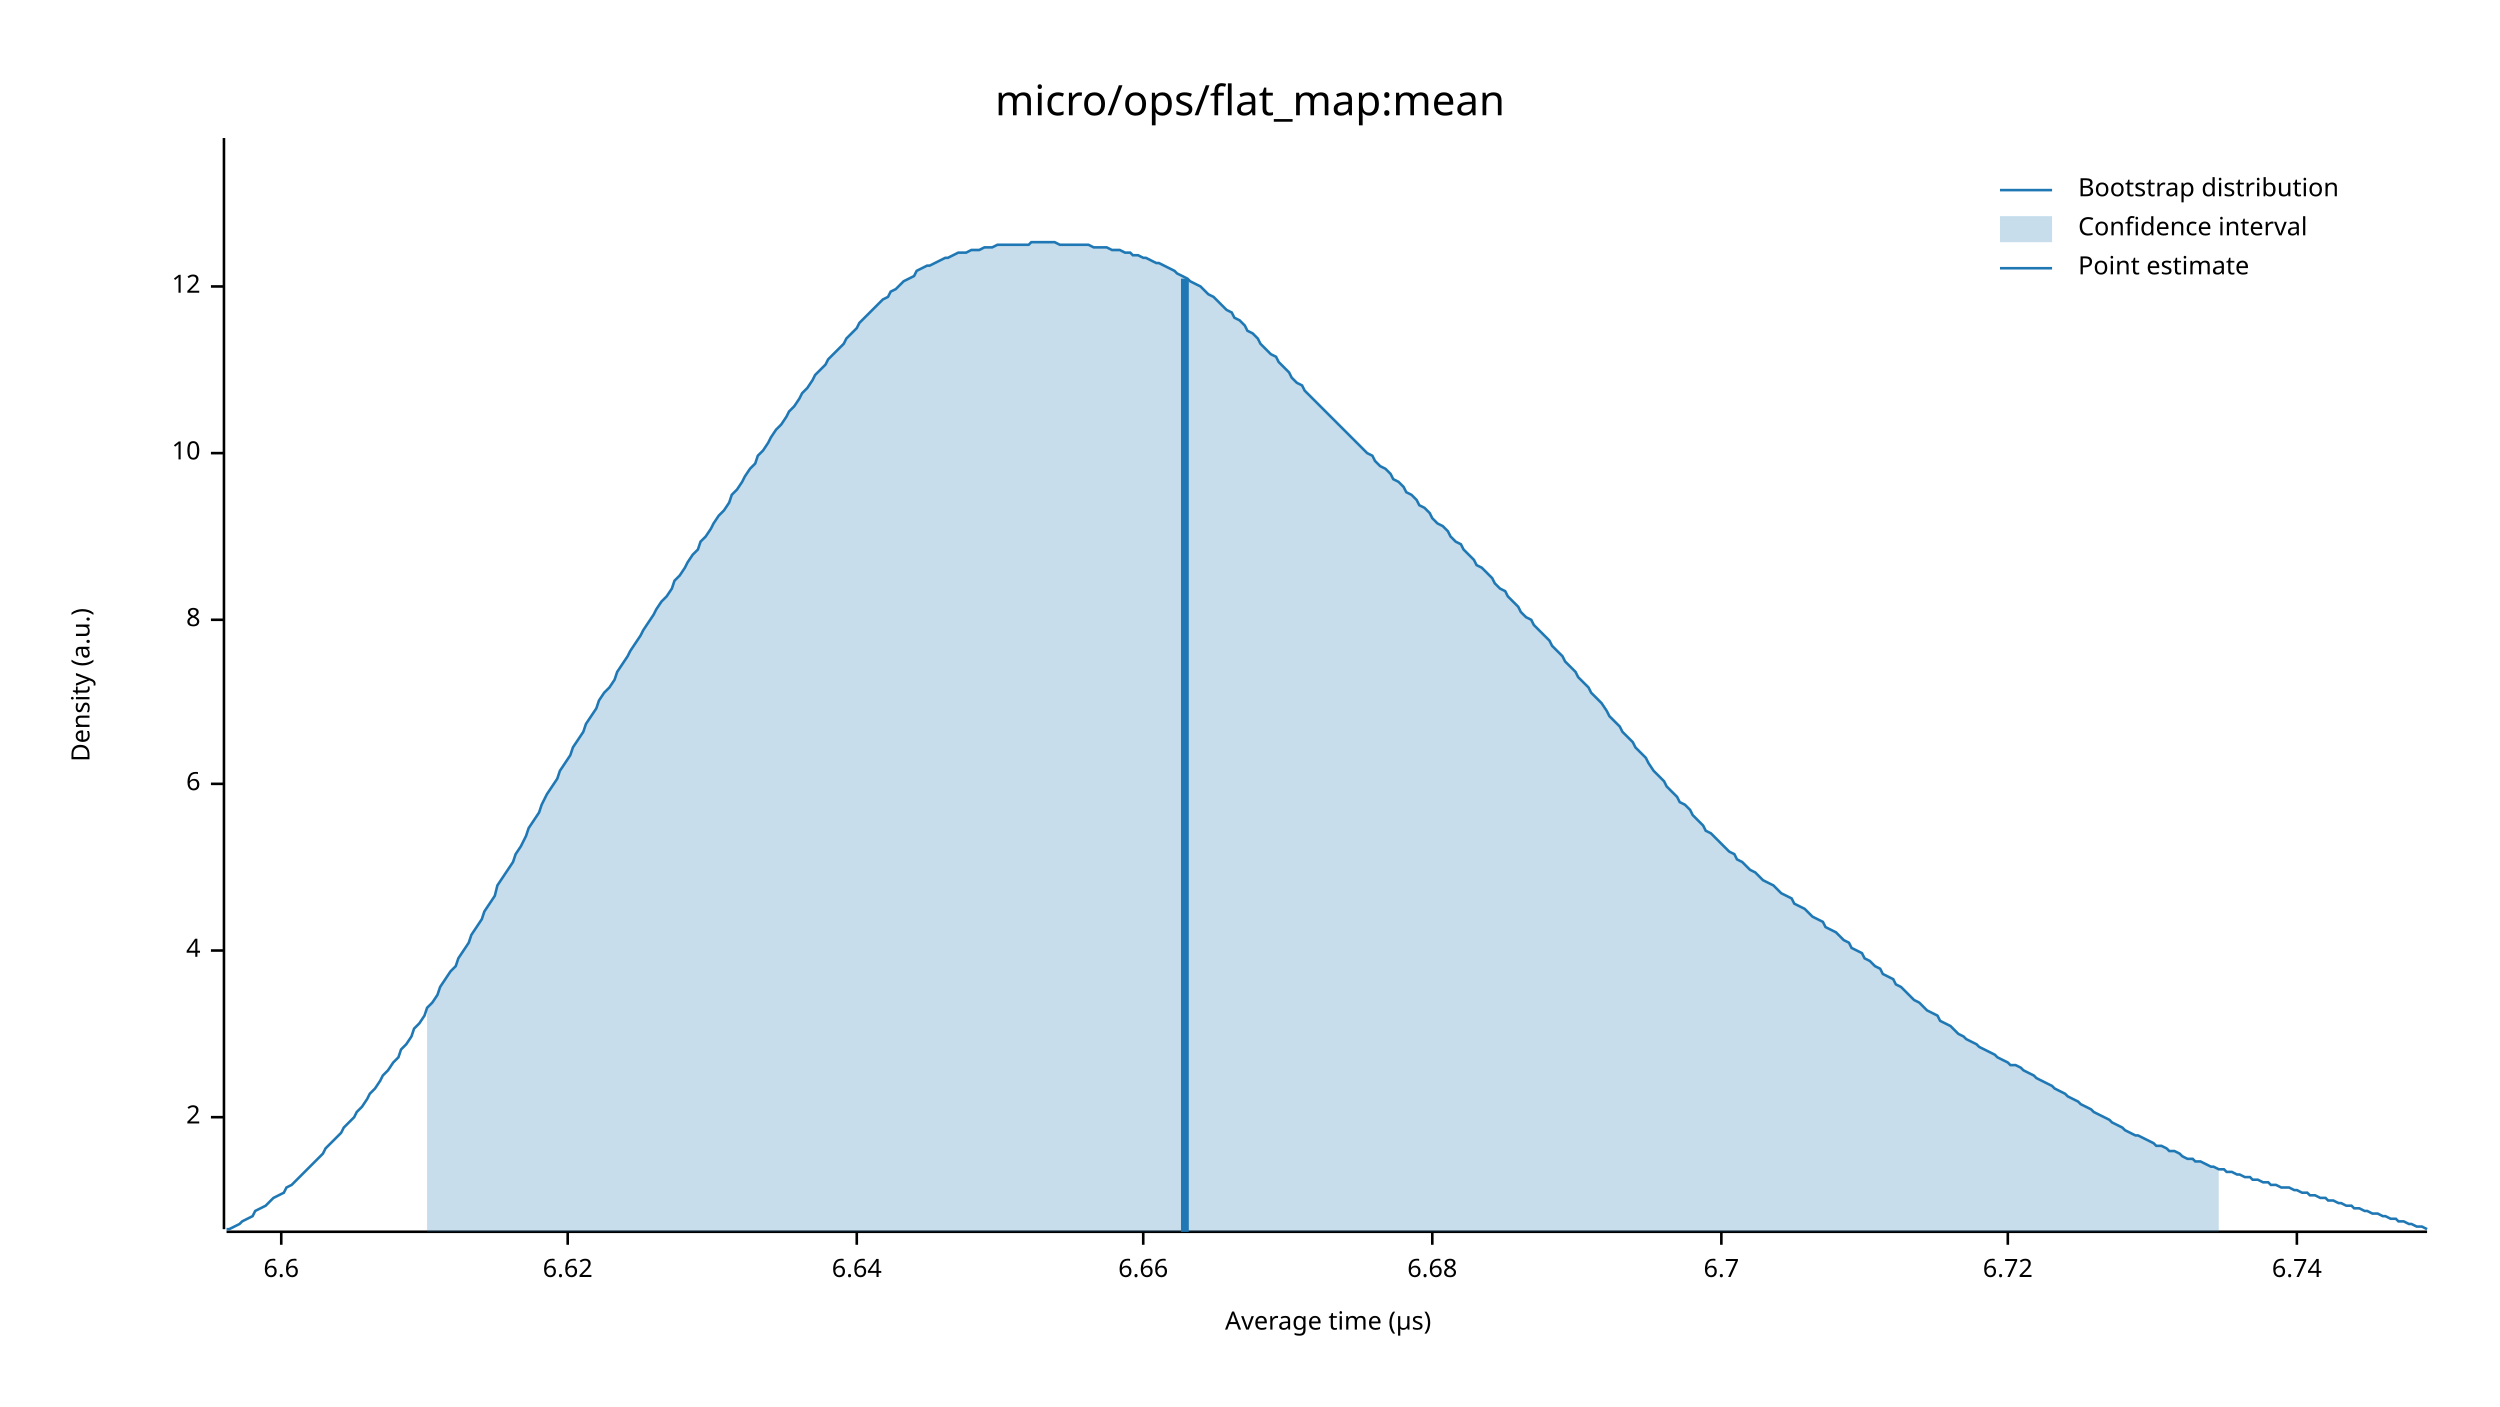
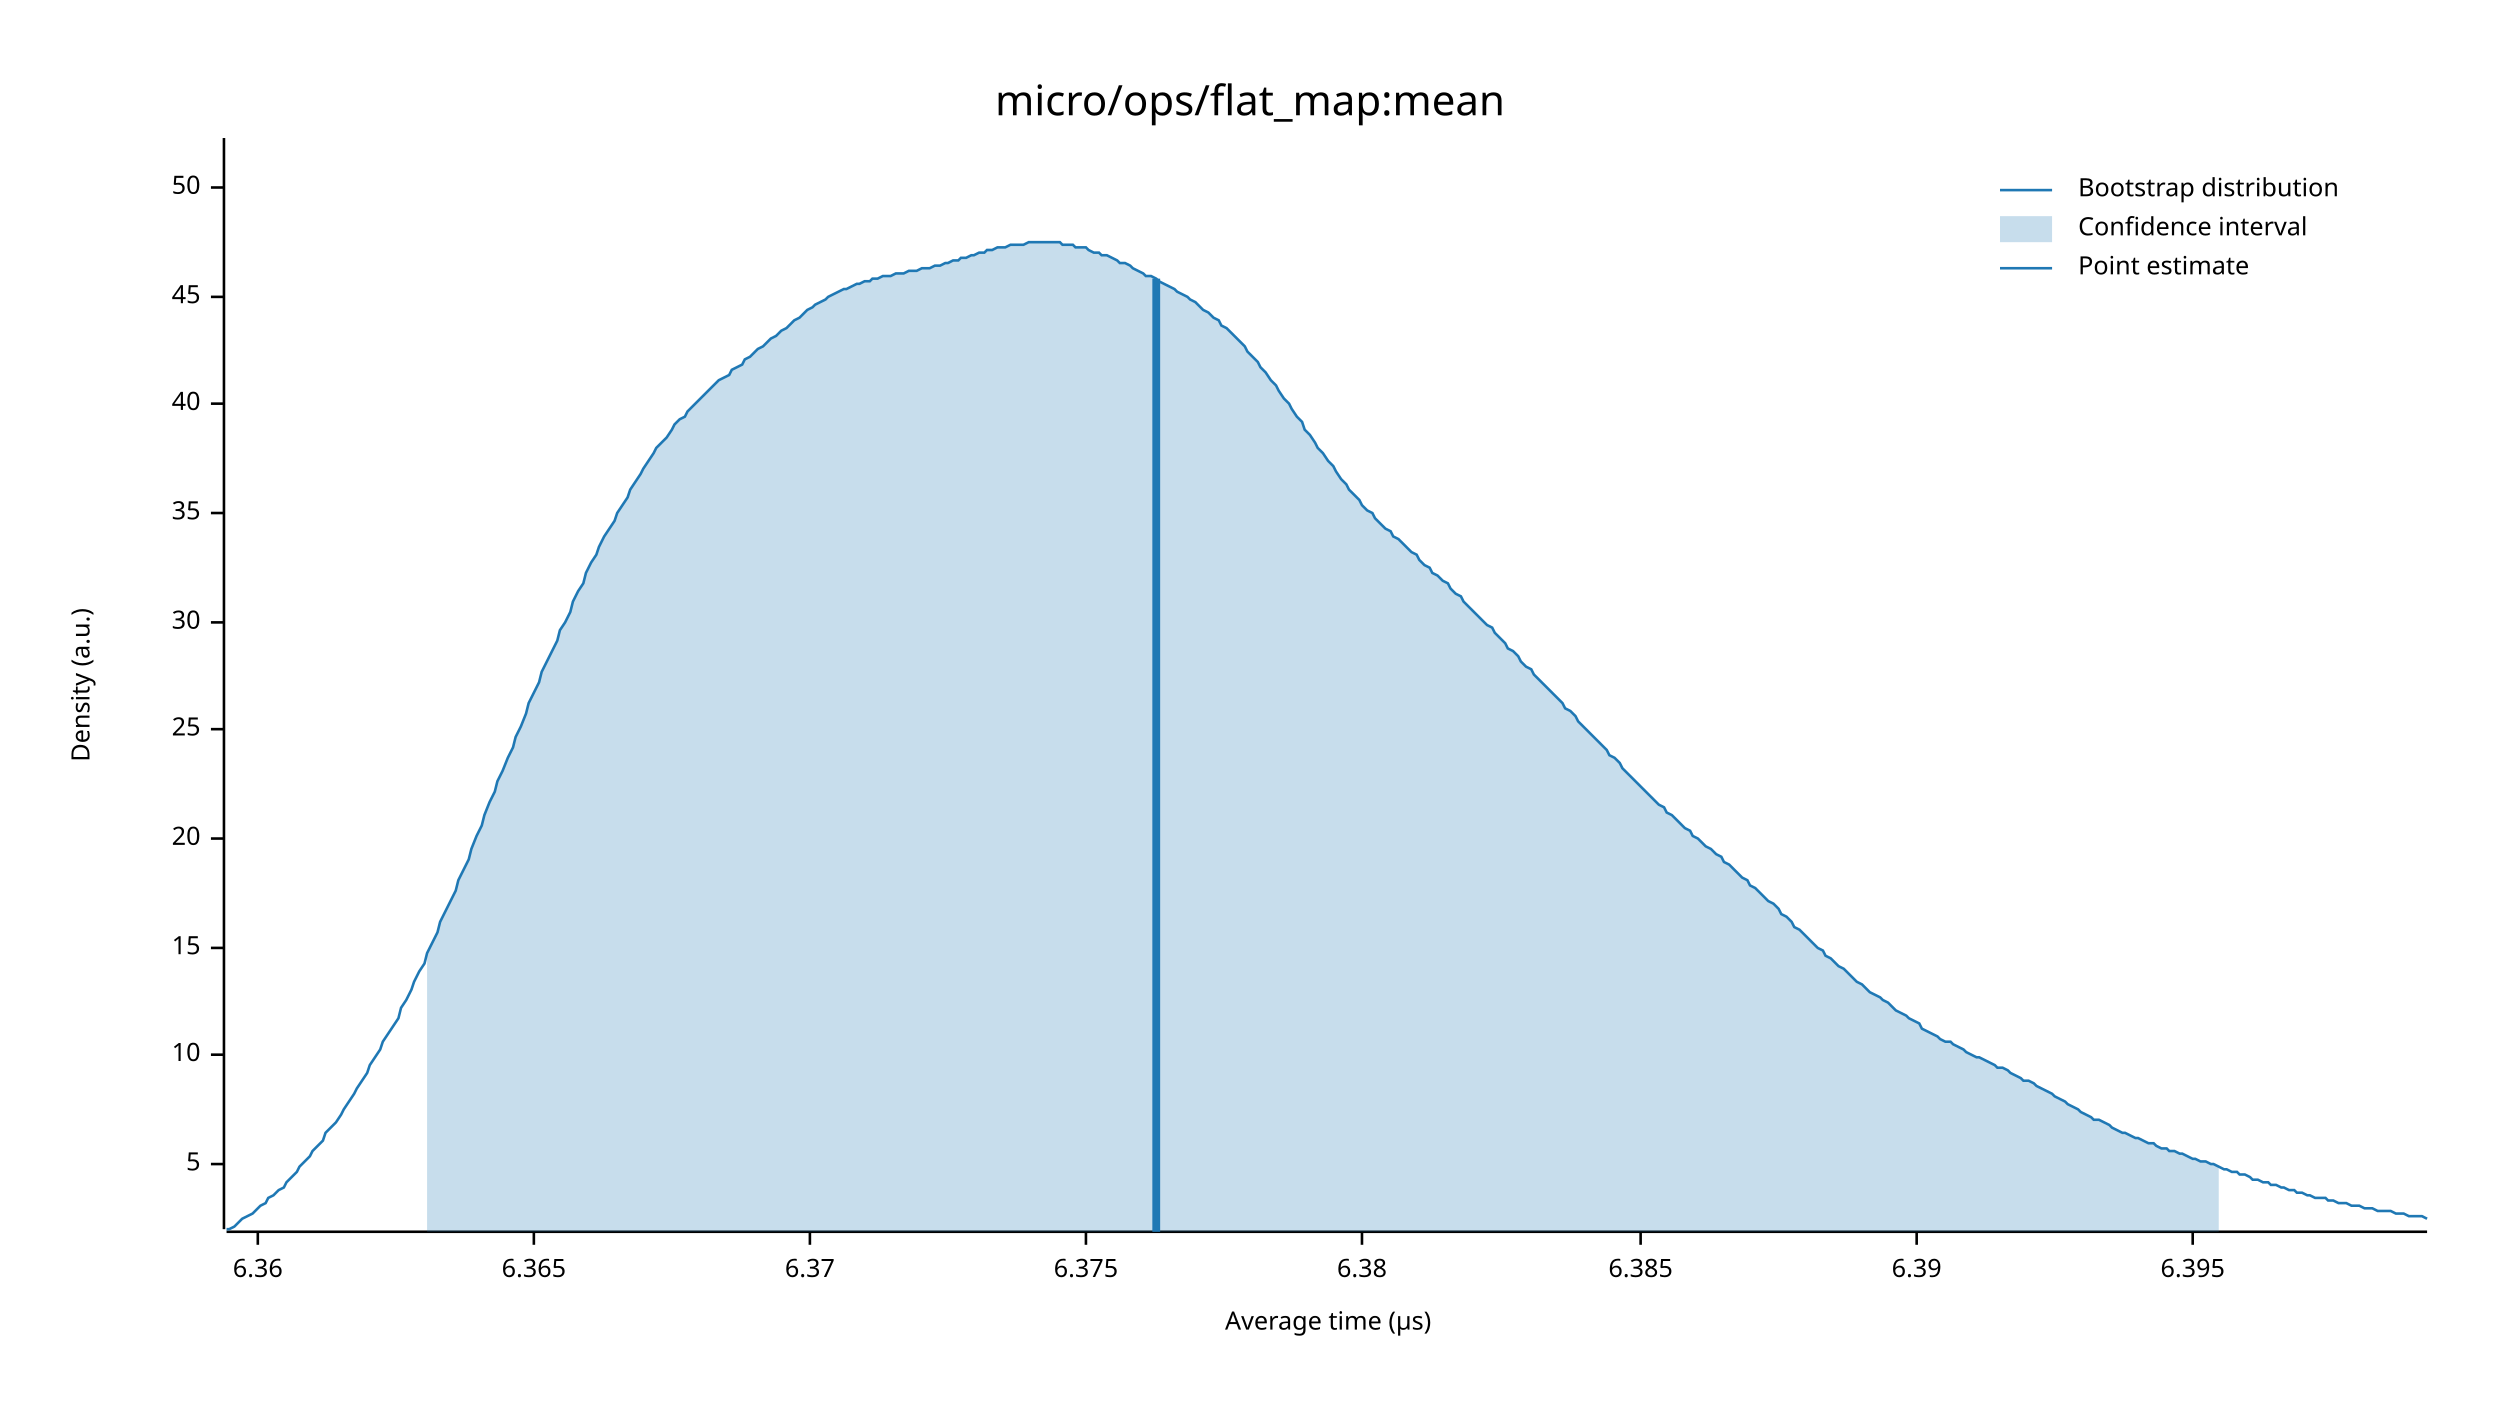
<svg xmlns="http://www.w3.org/2000/svg" width="960" height="540" viewBox="0 0 960 540">
  <text x="480" y="32" dy="0.76em" text-anchor="middle" font-family="sans-serif" font-size="16.129" opacity="1" fill="#000000">
micro/ops/flat_map:mean
</text>
  <text x="27" y="263" dy="0.76em" text-anchor="middle" font-family="sans-serif" font-size="9.677" opacity="1" fill="#000000" transform="rotate(270, 27, 263)">
Density (a.u.)
</text>
  <text x="510" y="513" dy="-0.5ex" text-anchor="middle" font-family="sans-serif" font-size="9.677" opacity="1" fill="#000000">
Average time (µs)
</text>
  <polyline fill="none" opacity="1" stroke="#000000" stroke-width="1" points="86,53 86,472 " />
-   <text x="77" y="429" dy="0.5ex" text-anchor="end" font-family="sans-serif" font-size="9.677" opacity="1" fill="#000000">
- 2
+   <text x="77" y="447" dy="0.5ex" text-anchor="end" font-family="sans-serif" font-size="9.677" opacity="1" fill="#000000">
+ 5
</text>
-   <polyline fill="none" opacity="1" stroke="#000000" stroke-width="1" points="81,429 86,429 " />
-   <text x="77" y="365" dy="0.5ex" text-anchor="end" font-family="sans-serif" font-size="9.677" opacity="1" fill="#000000">
- 4
- </text>
-   <polyline fill="none" opacity="1" stroke="#000000" stroke-width="1" points="81,365 86,365 " />
-   <text x="77" y="301" dy="0.5ex" text-anchor="end" font-family="sans-serif" font-size="9.677" opacity="1" fill="#000000">
- 6
- </text>
-   <polyline fill="none" opacity="1" stroke="#000000" stroke-width="1" points="81,301 86,301 " />
-   <text x="77" y="238" dy="0.5ex" text-anchor="end" font-family="sans-serif" font-size="9.677" opacity="1" fill="#000000">
- 8
- </text>
-   <polyline fill="none" opacity="1" stroke="#000000" stroke-width="1" points="81,238 86,238 " />
-   <text x="77" y="174" dy="0.5ex" text-anchor="end" font-family="sans-serif" font-size="9.677" opacity="1" fill="#000000">
+   <polyline fill="none" opacity="1" stroke="#000000" stroke-width="1" points="81,447 86,447 " />
+   <text x="77" y="405" dy="0.5ex" text-anchor="end" font-family="sans-serif" font-size="9.677" opacity="1" fill="#000000">
10
</text>
-   <polyline fill="none" opacity="1" stroke="#000000" stroke-width="1" points="81,174 86,174 " />
-   <text x="77" y="110" dy="0.5ex" text-anchor="end" font-family="sans-serif" font-size="9.677" opacity="1" fill="#000000">
- 12
+   <polyline fill="none" opacity="1" stroke="#000000" stroke-width="1" points="81,405 86,405 " />
+   <text x="77" y="364" dy="0.5ex" text-anchor="end" font-family="sans-serif" font-size="9.677" opacity="1" fill="#000000">
+ 15
</text>
-   <polyline fill="none" opacity="1" stroke="#000000" stroke-width="1" points="81,110 86,110 " />
+   <polyline fill="none" opacity="1" stroke="#000000" stroke-width="1" points="81,364 86,364 " />
+   <text x="77" y="322" dy="0.5ex" text-anchor="end" font-family="sans-serif" font-size="9.677" opacity="1" fill="#000000">
+ 20
+ </text>
+   <polyline fill="none" opacity="1" stroke="#000000" stroke-width="1" points="81,322 86,322 " />
+   <text x="77" y="280" dy="0.5ex" text-anchor="end" font-family="sans-serif" font-size="9.677" opacity="1" fill="#000000">
+ 25
+ </text>
+   <polyline fill="none" opacity="1" stroke="#000000" stroke-width="1" points="81,280 86,280 " />
+   <text x="77" y="239" dy="0.5ex" text-anchor="end" font-family="sans-serif" font-size="9.677" opacity="1" fill="#000000">
+ 30
+ </text>
+   <polyline fill="none" opacity="1" stroke="#000000" stroke-width="1" points="81,239 86,239 " />
+   <text x="77" y="197" dy="0.5ex" text-anchor="end" font-family="sans-serif" font-size="9.677" opacity="1" fill="#000000">
+ 35
+ </text>
+   <polyline fill="none" opacity="1" stroke="#000000" stroke-width="1" points="81,197 86,197 " />
+   <text x="77" y="155" dy="0.5ex" text-anchor="end" font-family="sans-serif" font-size="9.677" opacity="1" fill="#000000">
+ 40
+ </text>
+   <polyline fill="none" opacity="1" stroke="#000000" stroke-width="1" points="81,155 86,155 " />
+   <text x="77" y="114" dy="0.5ex" text-anchor="end" font-family="sans-serif" font-size="9.677" opacity="1" fill="#000000">
+ 45
+ </text>
+   <polyline fill="none" opacity="1" stroke="#000000" stroke-width="1" points="81,114 86,114 " />
+   <text x="77" y="72" dy="0.5ex" text-anchor="end" font-family="sans-serif" font-size="9.677" opacity="1" fill="#000000">
+ 50
+ </text>
+   <polyline fill="none" opacity="1" stroke="#000000" stroke-width="1" points="81,72 86,72 " />
  <polyline fill="none" opacity="1" stroke="#000000" stroke-width="1" points="87,473 932,473 " />
-   <text x="108" y="483" dy="0.76em" text-anchor="middle" font-family="sans-serif" font-size="9.677" opacity="1" fill="#000000">
- 6.6
+   <text x="99" y="483" dy="0.76em" text-anchor="middle" font-family="sans-serif" font-size="9.677" opacity="1" fill="#000000">
+ 6.36
</text>
-   <polyline fill="none" opacity="1" stroke="#000000" stroke-width="1" points="108,473 108,478 " />
-   <text x="218" y="483" dy="0.76em" text-anchor="middle" font-family="sans-serif" font-size="9.677" opacity="1" fill="#000000">
- 6.62
+   <polyline fill="none" opacity="1" stroke="#000000" stroke-width="1" points="99,473 99,478 " />
+   <text x="205" y="483" dy="0.76em" text-anchor="middle" font-family="sans-serif" font-size="9.677" opacity="1" fill="#000000">
+ 6.365
</text>
-   <polyline fill="none" opacity="1" stroke="#000000" stroke-width="1" points="218,473 218,478 " />
-   <text x="329" y="483" dy="0.76em" text-anchor="middle" font-family="sans-serif" font-size="9.677" opacity="1" fill="#000000">
- 6.64
+   <polyline fill="none" opacity="1" stroke="#000000" stroke-width="1" points="205,473 205,478 " />
+   <text x="311" y="483" dy="0.76em" text-anchor="middle" font-family="sans-serif" font-size="9.677" opacity="1" fill="#000000">
+ 6.37
</text>
-   <polyline fill="none" opacity="1" stroke="#000000" stroke-width="1" points="329,473 329,478 " />
-   <text x="439" y="483" dy="0.76em" text-anchor="middle" font-family="sans-serif" font-size="9.677" opacity="1" fill="#000000">
- 6.66
+   <polyline fill="none" opacity="1" stroke="#000000" stroke-width="1" points="311,473 311,478 " />
+   <text x="417" y="483" dy="0.76em" text-anchor="middle" font-family="sans-serif" font-size="9.677" opacity="1" fill="#000000">
+ 6.375
</text>
-   <polyline fill="none" opacity="1" stroke="#000000" stroke-width="1" points="439,473 439,478 " />
-   <text x="550" y="483" dy="0.76em" text-anchor="middle" font-family="sans-serif" font-size="9.677" opacity="1" fill="#000000">
- 6.68
+   <polyline fill="none" opacity="1" stroke="#000000" stroke-width="1" points="417,473 417,478 " />
+   <text x="523" y="483" dy="0.76em" text-anchor="middle" font-family="sans-serif" font-size="9.677" opacity="1" fill="#000000">
+ 6.38
</text>
-   <polyline fill="none" opacity="1" stroke="#000000" stroke-width="1" points="550,473 550,478 " />
-   <text x="661" y="483" dy="0.76em" text-anchor="middle" font-family="sans-serif" font-size="9.677" opacity="1" fill="#000000">
- 6.7
+   <polyline fill="none" opacity="1" stroke="#000000" stroke-width="1" points="523,473 523,478 " />
+   <text x="630" y="483" dy="0.76em" text-anchor="middle" font-family="sans-serif" font-size="9.677" opacity="1" fill="#000000">
+ 6.385
</text>
-   <polyline fill="none" opacity="1" stroke="#000000" stroke-width="1" points="661,473 661,478 " />
-   <text x="771" y="483" dy="0.76em" text-anchor="middle" font-family="sans-serif" font-size="9.677" opacity="1" fill="#000000">
- 6.72
+   <polyline fill="none" opacity="1" stroke="#000000" stroke-width="1" points="630,473 630,478 " />
+   <text x="736" y="483" dy="0.76em" text-anchor="middle" font-family="sans-serif" font-size="9.677" opacity="1" fill="#000000">
+ 6.39
</text>
-   <polyline fill="none" opacity="1" stroke="#000000" stroke-width="1" points="771,473 771,478 " />
-   <text x="882" y="483" dy="0.76em" text-anchor="middle" font-family="sans-serif" font-size="9.677" opacity="1" fill="#000000">
- 6.74
+   <polyline fill="none" opacity="1" stroke="#000000" stroke-width="1" points="736,473 736,478 " />
+   <text x="842" y="483" dy="0.76em" text-anchor="middle" font-family="sans-serif" font-size="9.677" opacity="1" fill="#000000">
+ 6.395
</text>
-   <polyline fill="none" opacity="1" stroke="#000000" stroke-width="1" points="882,473 882,478 " />
-   <polyline fill="none" opacity="1" stroke="#1F78B4" stroke-width="1" points="87,472 88,472 90,471 92,470 93,469 95,468 97,467 98,465 100,464 102,463 103,462 105,460 107,459 109,458 110,456 112,455 114,453 115,452 117,450 119,448 120,447 122,445 124,443 125,441 127,439 129,437 131,435 132,433 134,431 136,429 137,427 139,425 141,422 142,420 144,418 146,415 147,413 149,411 151,408 153,406 154,403 156,401 158,398 159,395 161,393 163,390 164,387 166,385 168,382 169,379 171,376 173,373 175,371 176,368 178,365 180,362 181,359 183,356 185,353 186,350 188,347 190,344 191,340 193,337 195,334 197,331 198,328 200,325 202,321 203,318 205,315 207,312 208,309 210,305 212,302 214,299 215,296 217,293 219,290 220,287 222,284 224,281 225,278 227,275 229,272 230,269 232,266 234,264 236,261 237,258 239,255 241,252 242,250 244,247 246,244 247,242 249,239 251,236 252,234 254,231 256,229 258,226 259,223 261,221 263,218 264,216 266,213 268,211 269,208 271,206 273,203 274,201 276,198 278,196 280,193 281,190 283,188 285,185 286,183 288,180 290,178 291,175 293,173 295,170 296,168 298,165 300,163 302,160 303,158 305,156 307,153 308,151 310,149 312,146 313,144 315,142 317,140 318,138 320,136 322,134 324,132 325,130 327,128 329,126 330,124 332,122 334,120 335,119 337,117 339,115 341,114 342,112 344,111 346,109 347,108 349,107 351,106 352,104 354,103 356,102 357,102 359,101 361,100 363,99 364,99 366,98 368,97 369,97 371,97 373,96 374,96 376,96 378,95 379,95 381,95 383,94 385,94 386,94 388,94 390,94 391,94 393,94 395,94 396,93 398,93 400,93 401,93 403,93 405,93 407,94 408,94 410,94 412,94 413,94 415,94 417,94 418,94 420,95 422,95 423,95 425,95 427,96 429,96 430,96 432,97 434,97 435,98 437,98 439,99 440,99 442,100 444,101 445,101 447,102 449,103 451,104 452,105 454,106 456,107 457,108 459,109 461,110 462,111 464,113 466,114 468,116 469,117 471,119 473,120 474,122 476,123 478,125 479,127 481,128 483,130 484,132 486,134 488,136 490,137 491,139 493,141 495,143 496,145 498,147 500,148 501,150 503,152 505,154 506,155 508,157 510,159 512,161 513,162 515,164 517,166 518,167 520,169 522,171 523,172 525,174 527,175 528,177 530,179 532,180 534,182 535,184 537,185 539,187 540,189 542,190 544,192 545,194 547,195 549,197 550,199 552,201 554,202 556,204 557,206 559,208 561,209 562,211 564,213 566,215 567,217 569,218 571,220 573,222 574,224 576,226 578,227 579,229 581,231 583,233 584,235 586,237 588,238 589,240 591,242 593,244 595,246 596,248 598,250 600,252 601,254 603,256 605,258 606,260 608,262 610,264 611,266 613,268 615,270 617,273 618,275 620,277 622,279 623,281 625,283 627,285 628,287 630,289 632,291 633,293 635,296 637,298 639,300 640,302 642,304 644,306 645,308 647,309 649,311 650,313 652,315 654,317 655,319 657,320 659,322 661,324 662,325 664,327 666,328 667,330 669,331 671,333 672,334 674,335 676,337 677,338 679,339 681,340 683,342 684,343 686,344 688,345 689,347 691,348 693,349 694,350 696,352 698,353 700,354 701,356 703,357 705,358 706,359 708,361 710,362 711,364 713,365 715,366 716,368 718,369 720,371 722,372 723,374 725,375 727,376 728,378 730,379 732,381 733,382 735,384 737,385 738,386 740,388 742,389 744,390 745,392 747,393 749,394 750,395 752,397 754,398 755,399 757,400 759,401 760,402 762,403 764,404 766,405 767,406 769,407 771,408 772,409 774,409 776,410 777,411 779,412 781,413 782,414 784,415 786,416 788,417 789,418 791,419 793,420 794,421 796,422 798,423 799,424 801,425 803,426 804,427 806,428 808,429 810,430 811,431 813,432 815,433 816,434 818,435 820,436 821,436 823,437 825,438 827,439 828,440 830,440 832,441 833,442 835,442 837,443 838,444 840,445 842,445 843,446 845,446 847,447 849,448 850,448 852,449 854,449 855,450 857,450 859,451 860,451 862,452 864,452 865,453 867,453 869,454 871,454 872,455 874,455 876,456 877,456 879,456 881,457 882,457 884,458 886,458 887,459 889,459 891,460 893,460 894,461 896,461 898,462 899,462 901,463 903,463 904,464 906,464 908,465 909,465 911,466 913,466 915,467 916,467 918,468 920,468 921,469 923,469 925,470 926,470 928,471 930,471 932,472 " />
-   <polygon opacity="0.25" fill="#1F78B4" points="164,387 166,385 168,382 169,379 171,376 173,373 175,371 176,368 178,365 180,362 181,359 183,356 185,353 186,350 188,347 190,344 191,340 193,337 195,334 197,331 198,328 200,325 202,321 203,318 205,315 207,312 208,309 210,305 212,302 214,299 215,296 217,293 219,290 220,287 222,284 224,281 225,278 227,275 229,272 230,269 232,266 234,264 236,261 237,258 239,255 241,252 242,250 244,247 246,244 247,242 249,239 251,236 252,234 254,231 256,229 258,226 259,223 261,221 263,218 264,216 266,213 268,211 269,208 271,206 273,203 274,201 276,198 278,196 280,193 281,190 283,188 285,185 286,183 288,180 290,178 291,175 293,173 295,170 296,168 298,165 300,163 302,160 303,158 305,156 307,153 308,151 310,149 312,146 313,144 315,142 317,140 318,138 320,136 322,134 324,132 325,130 327,128 329,126 330,124 332,122 334,120 335,119 337,117 339,115 341,114 342,112 344,111 346,109 347,108 349,107 351,106 352,104 354,103 356,102 357,102 359,101 361,100 363,99 364,99 366,98 368,97 369,97 371,97 373,96 374,96 376,96 378,95 379,95 381,95 383,94 385,94 386,94 388,94 390,94 391,94 393,94 395,94 396,93 398,93 400,93 401,93 403,93 405,93 407,94 408,94 410,94 412,94 413,94 415,94 417,94 418,94 420,95 422,95 423,95 425,95 427,96 429,96 430,96 432,97 434,97 435,98 437,98 439,99 440,99 442,100 444,101 445,101 447,102 449,103 451,104 452,105 454,106 456,107 457,108 459,109 461,110 462,111 464,113 466,114 468,116 469,117 471,119 473,120 474,122 476,123 478,125 479,127 481,128 483,130 484,132 486,134 488,136 490,137 491,139 493,141 495,143 496,145 498,147 500,148 501,150 503,152 505,154 506,155 508,157 510,159 512,161 513,162 515,164 517,166 518,167 520,169 522,171 523,172 525,174 527,175 528,177 530,179 532,180 534,182 535,184 537,185 539,187 540,189 542,190 544,192 545,194 547,195 549,197 550,199 552,201 554,202 556,204 557,206 559,208 561,209 562,211 564,213 566,215 567,217 569,218 571,220 573,222 574,224 576,226 578,227 579,229 581,231 583,233 584,235 586,237 588,238 589,240 591,242 593,244 595,246 596,248 598,250 600,252 601,254 603,256 605,258 606,260 608,262 610,264 611,266 613,268 615,270 617,273 618,275 620,277 622,279 623,281 625,283 627,285 628,287 630,289 632,291 633,293 635,296 637,298 639,300 640,302 642,304 644,306 645,308 647,309 649,311 650,313 652,315 654,317 655,319 657,320 659,322 661,324 662,325 664,327 666,328 667,330 669,331 671,333 672,334 674,335 676,337 677,338 679,339 681,340 683,342 684,343 686,344 688,345 689,347 691,348 693,349 694,350 696,352 698,353 700,354 701,356 703,357 705,358 706,359 708,361 710,362 711,364 713,365 715,366 716,368 718,369 720,371 722,372 723,374 725,375 727,376 728,378 730,379 732,381 733,382 735,384 737,385 738,386 740,388 742,389 744,390 745,392 747,393 749,394 750,395 752,397 754,398 755,399 757,400 759,401 760,402 762,403 764,404 766,405 767,406 769,407 771,408 772,409 774,409 776,410 777,411 779,412 781,413 782,414 784,415 786,416 788,417 789,418 791,419 793,420 794,421 796,422 798,423 799,424 801,425 803,426 804,427 806,428 808,429 810,430 811,431 813,432 815,433 816,434 818,435 820,436 821,436 823,437 825,438 827,439 828,440 830,440 832,441 833,442 835,442 837,443 838,444 840,445 842,445 843,446 845,446 847,447 849,448 850,448 852,449 852,473 164,473 " />
-   <polyline fill="none" opacity="1" stroke="#1F78B4" stroke-width="3" points="455,473 455,107 " />
+   <polyline fill="none" opacity="1" stroke="#000000" stroke-width="1" points="842,473 842,478 " />
+   <polyline fill="none" opacity="1" stroke="#1F78B4" stroke-width="1" points="87,472 88,472 90,471 92,469 93,468 95,467 97,466 98,465 100,463 102,462 103,460 105,459 107,457 109,456 110,454 112,452 114,450 115,448 117,446 119,444 120,442 122,440 124,438 125,435 127,433 129,431 131,428 132,426 134,423 136,420 137,418 139,415 141,412 142,409 144,406 146,403 147,400 149,397 151,394 153,391 154,387 156,384 158,380 159,377 161,373 163,370 164,366 166,362 168,358 169,354 171,350 173,346 175,342 176,338 178,334 180,330 181,326 183,321 185,317 186,313 188,308 190,304 191,300 193,296 195,291 197,287 198,283 200,279 202,274 203,270 205,266 207,262 208,258 210,254 212,250 214,246 215,242 217,239 219,235 220,231 222,227 224,224 225,220 227,216 229,213 230,210 232,206 234,203 236,200 237,197 239,194 241,191 242,188 244,185 246,182 247,180 249,177 251,174 252,172 254,170 256,168 258,165 259,163 261,161 263,160 264,158 266,156 268,154 269,153 271,151 273,149 274,148 276,146 278,145 280,144 281,142 283,141 285,140 286,138 288,137 290,135 291,134 293,133 295,131 296,130 298,129 300,127 302,126 303,125 305,123 307,122 308,121 310,119 312,118 313,117 315,116 317,115 318,114 320,113 322,112 324,111 325,111 327,110 329,109 330,109 332,108 334,108 335,107 337,107 339,106 341,106 342,106 344,105 346,105 347,105 349,104 351,104 352,104 354,103 356,103 357,103 359,102 361,102 363,101 364,101 366,100 368,100 369,99 371,99 373,98 374,98 376,97 378,97 379,96 381,96 383,95 385,95 386,95 388,94 390,94 391,94 393,94 395,93 396,93 398,93 400,93 401,93 403,93 405,93 407,93 408,94 410,94 412,94 413,95 415,95 417,95 418,96 420,97 422,97 423,98 425,98 427,99 429,100 430,101 432,101 434,102 435,103 437,104 439,105 440,106 442,106 444,107 445,108 447,109 449,110 451,111 452,112 454,113 456,114 457,115 459,116 461,118 462,119 464,120 466,122 468,123 469,125 471,126 473,128 474,129 476,131 478,133 479,135 481,137 483,139 484,141 486,143 488,146 490,148 491,150 493,153 495,155 496,157 498,160 500,162 501,165 503,167 505,170 506,172 508,174 510,177 512,179 513,181 515,184 517,186 518,188 520,190 522,192 523,194 525,196 527,197 528,199 530,201 532,203 534,204 535,206 537,207 539,209 540,210 542,212 544,213 545,215 547,217 549,218 550,220 552,221 554,223 556,224 557,226 559,228 561,229 562,231 564,233 566,235 567,236 569,238 571,240 573,241 574,243 576,245 578,247 579,249 581,250 583,252 584,254 586,256 588,257 589,259 591,261 593,263 595,265 596,266 598,268 600,270 601,272 603,273 605,275 606,277 608,279 610,281 611,282 613,284 615,286 617,288 618,290 620,291 622,293 623,295 625,297 627,299 628,300 630,302 632,304 633,305 635,307 637,309 639,310 640,312 642,313 644,315 645,316 647,318 649,319 650,321 652,322 654,324 655,325 657,326 659,328 661,329 662,331 664,332 666,334 667,335 669,337 671,338 672,340 674,341 676,343 677,344 679,346 681,347 683,349 684,351 686,352 688,354 689,356 691,357 693,359 694,360 696,362 698,364 700,365 701,367 703,368 705,370 706,371 708,372 710,374 711,375 713,377 715,378 716,379 718,381 720,382 722,383 723,384 725,385 727,387 728,388 730,389 732,390 733,391 735,392 737,393 738,395 740,396 742,397 744,398 745,399 747,400 749,400 750,401 752,402 754,403 755,404 757,405 759,406 760,406 762,407 764,408 766,409 767,410 769,410 771,411 772,412 774,413 776,414 777,415 779,415 781,416 782,417 784,418 786,419 788,420 789,421 791,422 793,423 794,424 796,425 798,426 799,427 801,428 803,429 804,430 806,430 808,431 810,432 811,433 813,434 815,435 816,435 818,436 820,437 821,437 823,438 825,439 827,439 828,440 830,441 832,441 833,442 835,442 837,443 838,443 840,444 842,445 843,445 845,446 847,446 849,447 850,447 852,448 854,449 855,449 857,450 859,450 860,451 862,451 864,452 865,453 867,453 869,454 871,454 872,455 874,455 876,456 877,456 879,457 881,457 882,458 884,458 886,459 887,459 889,460 891,460 893,460 894,461 896,461 898,462 899,462 901,462 903,463 904,463 906,463 908,464 909,464 911,464 913,465 915,465 916,465 918,465 920,466 921,466 923,466 925,467 926,467 928,467 930,467 932,468 " />
+   <polygon opacity="0.25" fill="#1F78B4" points="164,366 166,362 168,358 169,354 171,350 173,346 175,342 176,338 178,334 180,330 181,326 183,321 185,317 186,313 188,308 190,304 191,300 193,296 195,291 197,287 198,283 200,279 202,274 203,270 205,266 207,262 208,258 210,254 212,250 214,246 215,242 217,239 219,235 220,231 222,227 224,224 225,220 227,216 229,213 230,210 232,206 234,203 236,200 237,197 239,194 241,191 242,188 244,185 246,182 247,180 249,177 251,174 252,172 254,170 256,168 258,165 259,163 261,161 263,160 264,158 266,156 268,154 269,153 271,151 273,149 274,148 276,146 278,145 280,144 281,142 283,141 285,140 286,138 288,137 290,135 291,134 293,133 295,131 296,130 298,129 300,127 302,126 303,125 305,123 307,122 308,121 310,119 312,118 313,117 315,116 317,115 318,114 320,113 322,112 324,111 325,111 327,110 329,109 330,109 332,108 334,108 335,107 337,107 339,106 341,106 342,106 344,105 346,105 347,105 349,104 351,104 352,104 354,103 356,103 357,103 359,102 361,102 363,101 364,101 366,100 368,100 369,99 371,99 373,98 374,98 376,97 378,97 379,96 381,96 383,95 385,95 386,95 388,94 390,94 391,94 393,94 395,93 396,93 398,93 400,93 401,93 403,93 405,93 407,93 408,94 410,94 412,94 413,95 415,95 417,95 418,96 420,97 422,97 423,98 425,98 427,99 429,100 430,101 432,101 434,102 435,103 437,104 439,105 440,106 442,106 444,107 445,108 447,109 449,110 451,111 452,112 454,113 456,114 457,115 459,116 461,118 462,119 464,120 466,122 468,123 469,125 471,126 473,128 474,129 476,131 478,133 479,135 481,137 483,139 484,141 486,143 488,146 490,148 491,150 493,153 495,155 496,157 498,160 500,162 501,165 503,167 505,170 506,172 508,174 510,177 512,179 513,181 515,184 517,186 518,188 520,190 522,192 523,194 525,196 527,197 528,199 530,201 532,203 534,204 535,206 537,207 539,209 540,210 542,212 544,213 545,215 547,217 549,218 550,220 552,221 554,223 556,224 557,226 559,228 561,229 562,231 564,233 566,235 567,236 569,238 571,240 573,241 574,243 576,245 578,247 579,249 581,250 583,252 584,254 586,256 588,257 589,259 591,261 593,263 595,265 596,266 598,268 600,270 601,272 603,273 605,275 606,277 608,279 610,281 611,282 613,284 615,286 617,288 618,290 620,291 622,293 623,295 625,297 627,299 628,300 630,302 632,304 633,305 635,307 637,309 639,310 640,312 642,313 644,315 645,316 647,318 649,319 650,321 652,322 654,324 655,325 657,326 659,328 661,329 662,331 664,332 666,334 667,335 669,337 671,338 672,340 674,341 676,343 677,344 679,346 681,347 683,349 684,351 686,352 688,354 689,356 691,357 693,359 694,360 696,362 698,364 700,365 701,367 703,368 705,370 706,371 708,372 710,374 711,375 713,377 715,378 716,379 718,381 720,382 722,383 723,384 725,385 727,387 728,388 730,389 732,390 733,391 735,392 737,393 738,395 740,396 742,397 744,398 745,399 747,400 749,400 750,401 752,402 754,403 755,404 757,405 759,406 760,406 762,407 764,408 766,409 767,410 769,410 771,411 772,412 774,413 776,414 777,415 779,415 781,416 782,417 784,418 786,419 788,420 789,421 791,422 793,423 794,424 796,425 798,426 799,427 801,428 803,429 804,430 806,430 808,431 810,432 811,433 813,434 815,435 816,435 818,436 820,437 821,437 823,438 825,439 827,439 828,440 830,441 832,441 833,442 835,442 837,443 838,443 840,444 842,445 843,445 845,446 847,446 849,447 850,447 852,448 852,473 164,473 " />
+   <polyline fill="none" opacity="1" stroke="#1F78B4" stroke-width="3" points="444,473 444,107 " />
  <text x="798" y="68" dy="0.76em" text-anchor="start" font-family="sans-serif" font-size="9.677" opacity="1" fill="#000000">
Bootstrap distribution
</text>
  <text x="798" y="83" dy="0.76em" text-anchor="start" font-family="sans-serif" font-size="9.677" opacity="1" fill="#000000">
Confidence interval
</text>
  <text x="798" y="98" dy="0.76em" text-anchor="start" font-family="sans-serif" font-size="9.677" opacity="1" fill="#000000">
Point estimate
</text>
  <polyline fill="none" opacity="1" stroke="#1F78B4" stroke-width="1" points="768,73 788,73 " />
  <rect x="768" y="83" width="20" height="10" opacity="0.25" fill="#1F78B4" stroke="none" />
  <polyline fill="none" opacity="1" stroke="#1F78B4" stroke-width="1" points="768,103 788,103 " />
</svg>
